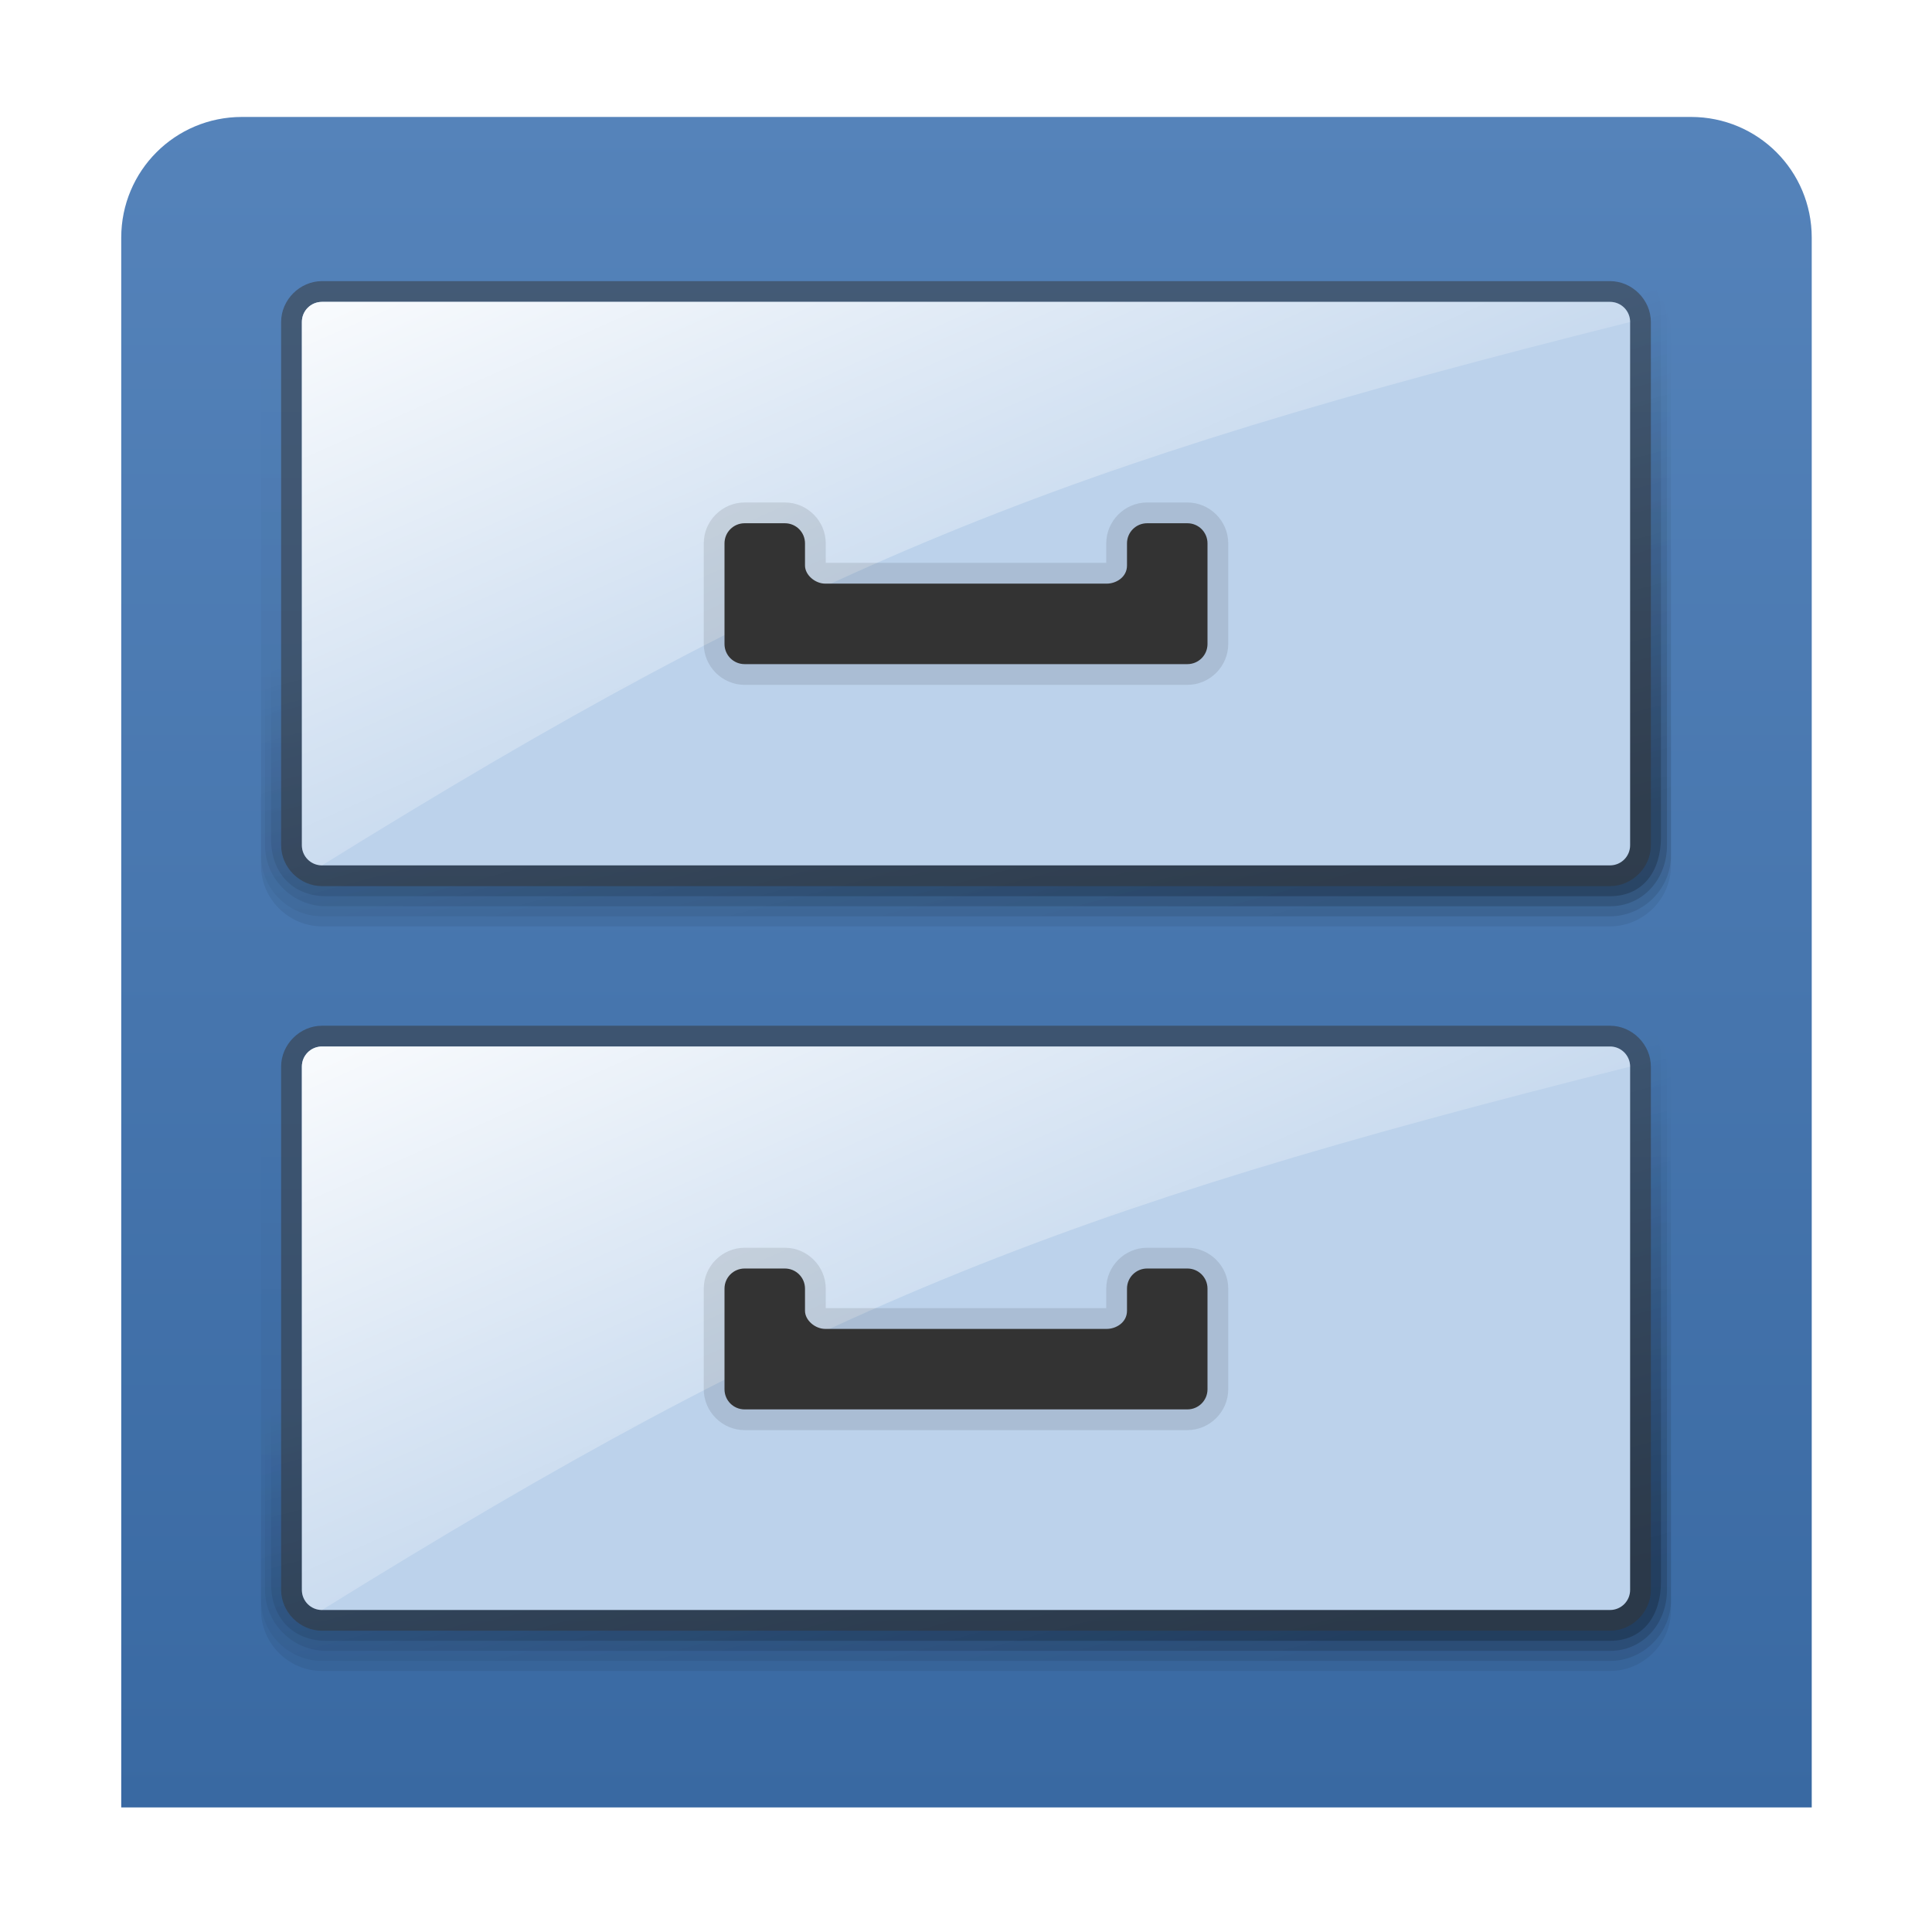
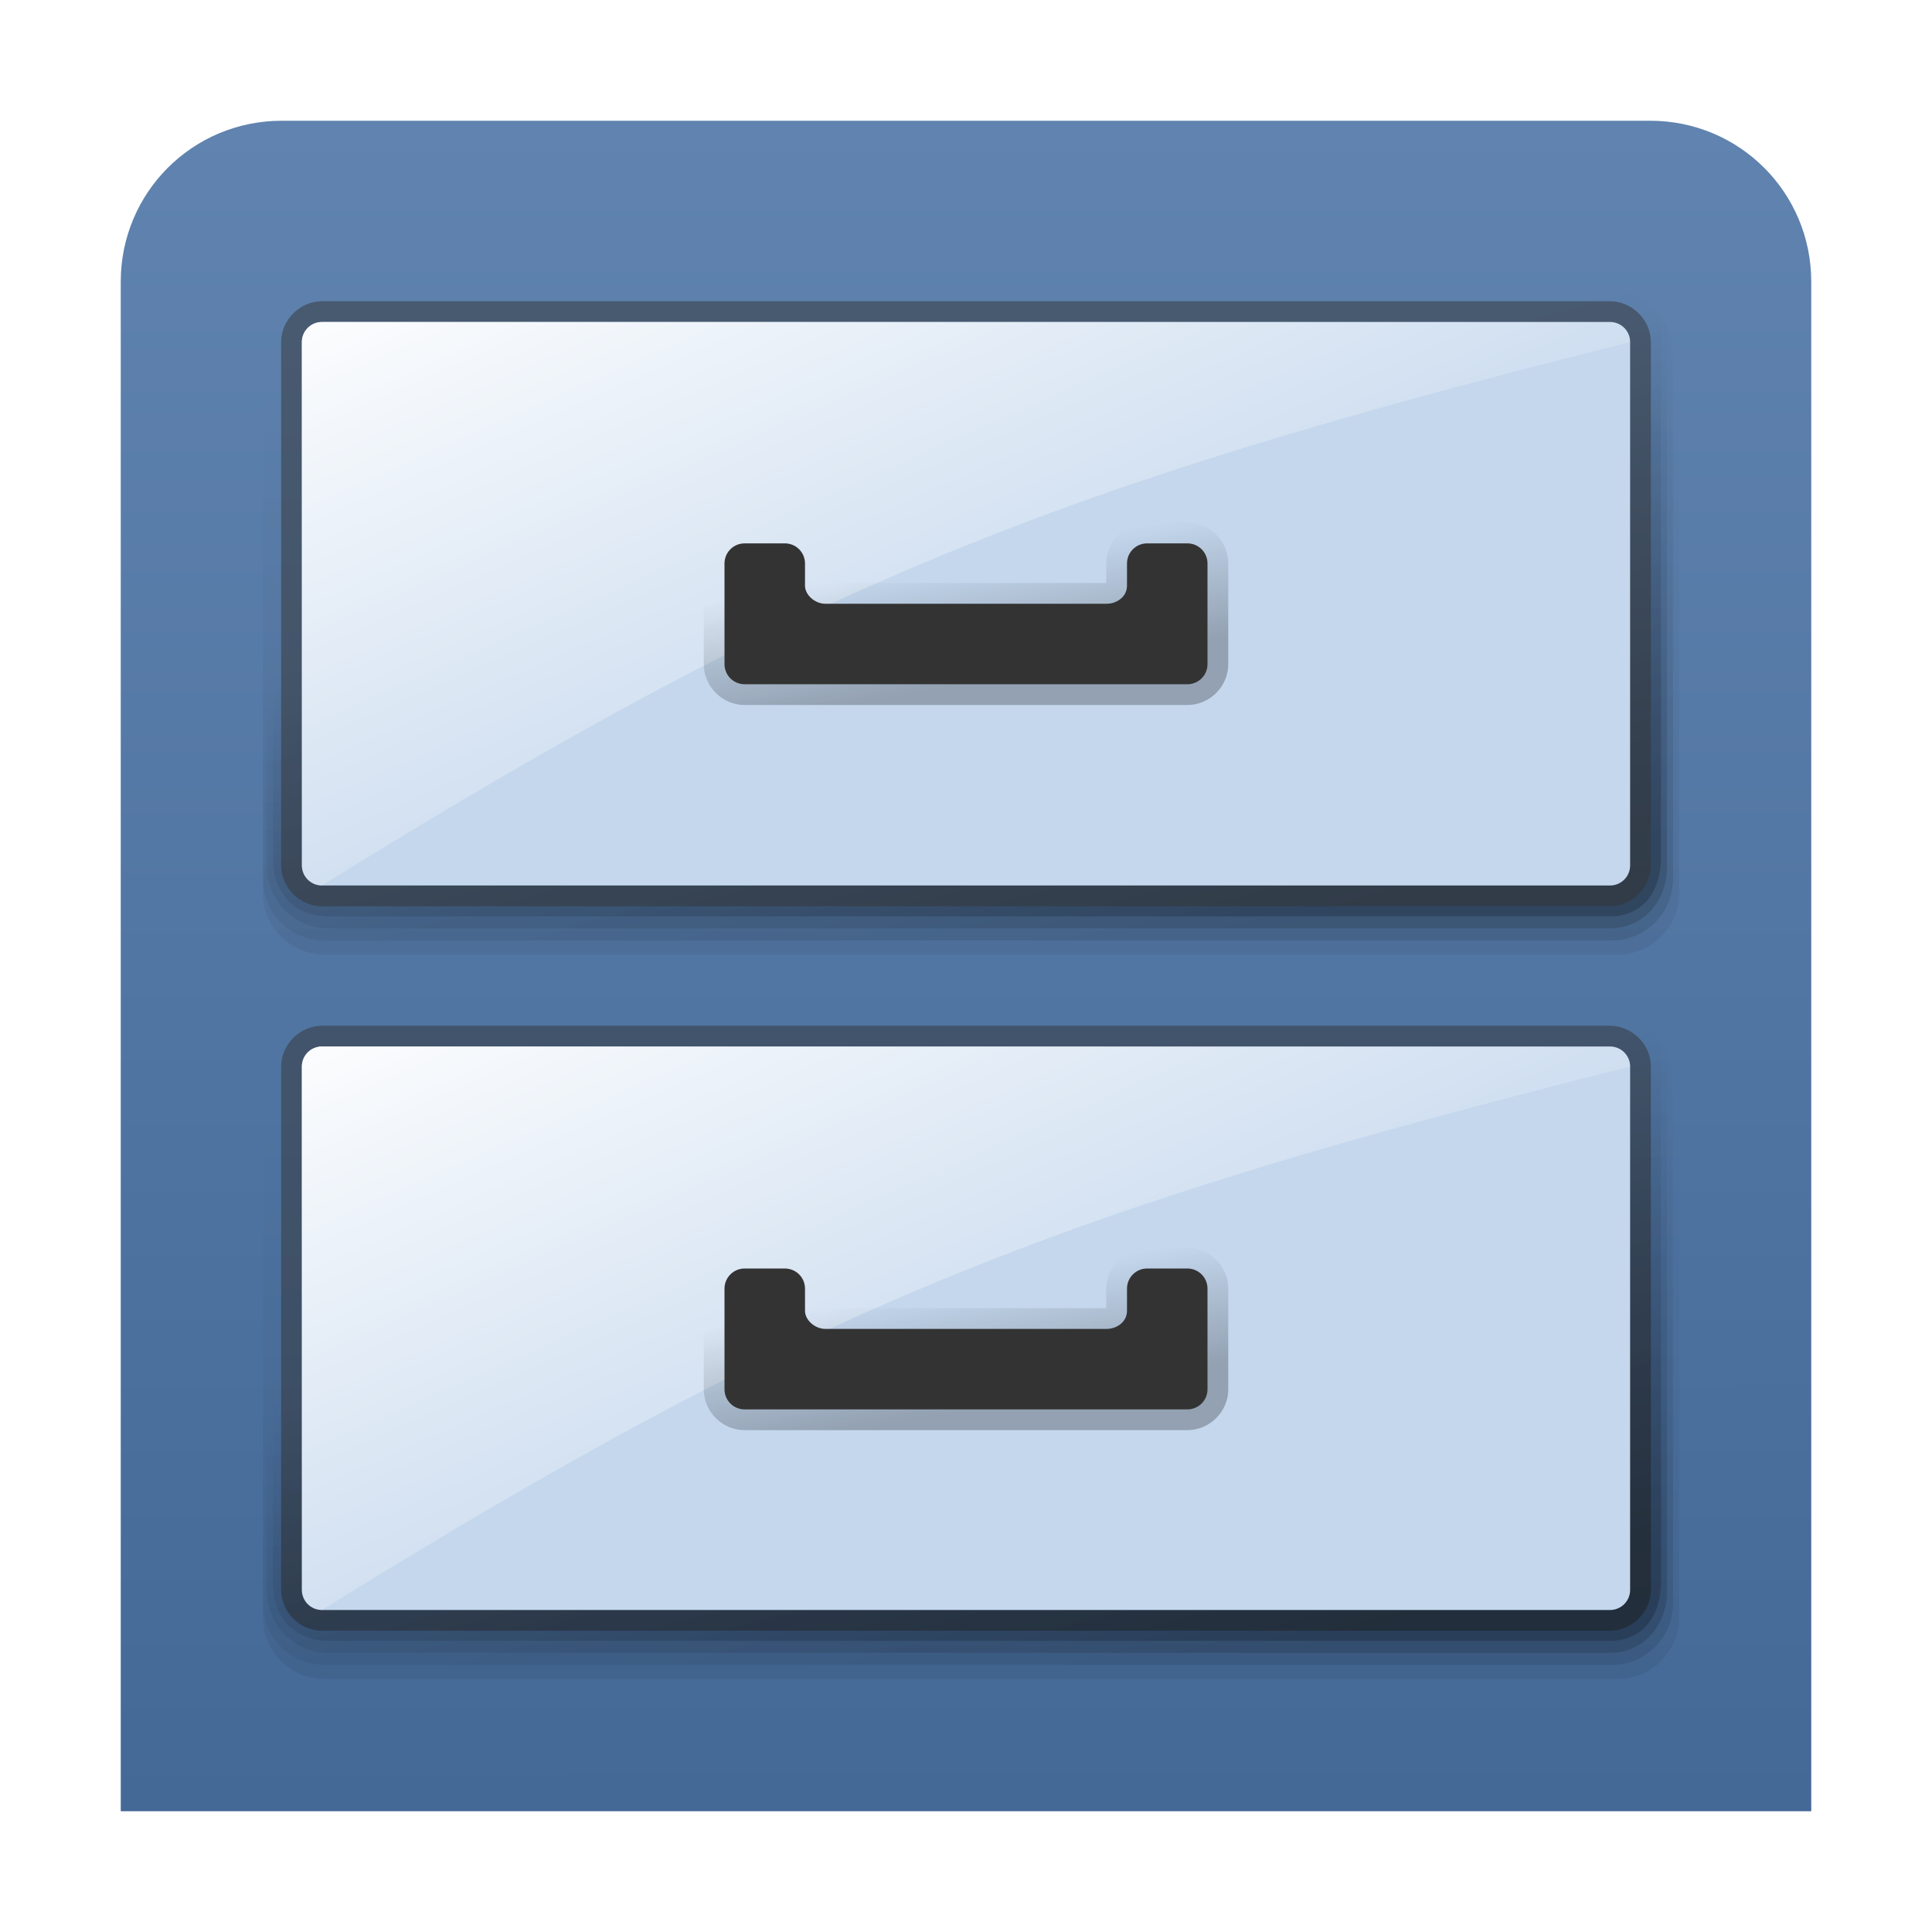
<svg xmlns="http://www.w3.org/2000/svg" xmlns:xlink="http://www.w3.org/1999/xlink" width="96" version="1.0" height="96">
  <defs>
-     <linearGradient gradientTransform="translate(0,2)" xlink:href="#linearGradient3850" id="linearGradient3862" y1="44" x1="67" y2="16" gradientUnits="userSpaceOnUse" x2="67" />
-     <linearGradient xlink:href="#linearGradient1" id="linearGradient6" y1="89.811" x1="6.024" y2="5.811" x2="6.024" gradientUnits="userSpaceOnUse" />
-     <linearGradient gradientTransform="translate(0,0.5005)" xlink:href="#linearGradient3850" id="linearGradient19" y1="40" x1="80" y2="16" gradientUnits="userSpaceOnUse" x2="73.569" />
-     <linearGradient gradientTransform="translate(0,37.4995)" xlink:href="#linearGradient3850" id="linearGradient21" y1="40" x1="80" y2="16" gradientUnits="userSpaceOnUse" x2="73.569" />
-     <linearGradient gradientTransform="translate(0,38.4995)" xlink:href="#linearGradient3850" id="linearGradient22" y1="40" x1="80" y2="16" gradientUnits="userSpaceOnUse" x2="73.569" />
-     <linearGradient gradientTransform="translate(0,1.5005)" xlink:href="#linearGradient3850" id="linearGradient20" y1="40" x1="80" y2="16" gradientUnits="userSpaceOnUse" x2="73.569" />
-     <linearGradient gradientTransform="translate(0,39)" xlink:href="#linearGradient3850" id="linearGradient4280" y1="44" x1="67" y2="16" gradientUnits="userSpaceOnUse" x2="67" />
-     <linearGradient id="linearGradient1">
-       <stop offset="0" style="stop-color:#3969a2" />
-       <stop offset="1" style="stop-color:#5583ba" />
+     <linearGradient id="linearGradient3850">
+       <stop offset="0" />
+       <stop offset="1" style="stop-opacity:0" />
    </linearGradient>
    <linearGradient id="linearGradient16">
      <stop offset="0" style="stop-color:#fff" />
      <stop offset="1" style="stop-color:#fff;stop-opacity:0" />
    </linearGradient>
-     <linearGradient id="linearGradient3850">
-       <stop offset="0" />
-       <stop offset="1" style="stop-opacity:0" />
+     <linearGradient id="linearGradient23">
+       <stop offset="0" style="stop-color:#446997" />
+       <stop offset="1" style="stop-color:#6083af" />
    </linearGradient>
-     <linearGradient xlink:href="#linearGradient16" id="linearGradient17" y1="15" x1="16" y2="46.031" x2="29.755" gradientUnits="userSpaceOnUse" />
-     <linearGradient gradientTransform="translate(0,38)" xlink:href="#linearGradient3850" id="linearGradient4282" y1="40" x1="80" y2="16" gradientUnits="userSpaceOnUse" x2="73.569" />
-     <linearGradient gradientTransform="translate(0,1)" xlink:href="#linearGradient3850" id="linearGradient3859" y1="40" x1="80" y2="16" gradientUnits="userSpaceOnUse" x2="73.569" />
+     <linearGradient gradientTransform="translate(0,39)" xlink:href="#linearGradient3850" id="linearGradient28" y1="44" x1="67" y2="16" gradientUnits="userSpaceOnUse" x2="67" />
    <linearGradient gradientTransform="translate(0,37)" xlink:href="#linearGradient16" id="linearGradient18" y1="15" x1="16" y2="46.031" gradientUnits="userSpaceOnUse" x2="29.755" />
+     <linearGradient gradientTransform="translate(0,36.03159)" xlink:href="#linearGradient3850" id="linearGradient24" y1="35.031" x1="42.118" y2="28.968" gradientUnits="userSpaceOnUse" x2="41.031" />
+     <linearGradient gradientTransform="translate(0,1.500585)" xlink:href="#linearGradient3850" id="linearGradient19" y1="40" x1="80" y2="16" gradientUnits="userSpaceOnUse" x2="73.569" />
+     <linearGradient gradientTransform="translate(0,3)" xlink:href="#linearGradient3850" id="linearGradient3862" y1="44" x1="67" y2="16" gradientUnits="userSpaceOnUse" x2="67" />
+     <linearGradient xlink:href="#linearGradient3850" id="linearGradient6" y1="35.031" x1="42.118" y2="28.968" x2="41.031" gradientUnits="userSpaceOnUse" />
+     <linearGradient xlink:href="#linearGradient23" id="linearGradient25" y1="89.811" x1="6.024" y2="6" x2="6" gradientUnits="userSpaceOnUse" />
+     <linearGradient gradientTransform="translate(0,38)" xlink:href="#linearGradient3850" id="linearGradient30" y1="40" x1="80" y2="16" gradientUnits="userSpaceOnUse" x2="73.569" />
+     <linearGradient gradientTransform="translate(0,36)" xlink:href="#linearGradient3850" id="linearGradient29" y1="40" x1="80" y2="16" gradientUnits="userSpaceOnUse" x2="73.569" />
+     <linearGradient xlink:href="#linearGradient3850" id="linearGradient20" y1="40" x1="80" y2="16" gradientUnits="userSpaceOnUse" x2="73.569" />
+     <linearGradient gradientTransform="translate(0,1)" xlink:href="#linearGradient16" id="linearGradient17" y1="15" x1="16" y2="46.031" x2="29.755" gradientUnits="userSpaceOnUse" />
+     <linearGradient gradientTransform="translate(0,2)" xlink:href="#linearGradient3850" id="linearGradient3859" y1="40" x1="80" y2="16" gradientUnits="userSpaceOnUse" x2="73.569" />
+     <linearGradient gradientTransform="translate(0,37.49959)" xlink:href="#linearGradient3850" id="linearGradient31" y1="40" x1="80" y2="16" gradientUnits="userSpaceOnUse" x2="73.569" />
  </defs>
+   <path style="fill:url(#linearGradient25)" d="m 14,6 h 68 c 4.432,0 8,3.568 8,8 V 90 H 6 V 14 C 6,9.568 9.568,6 14,6 Z" />
  <g style="color:#000">
-     <path style="fill:url(#linearGradient6)" d="m 12.024,5.811 h 72 c 3.324,0 6,2.676 6,6 v 78 h -84 v -78 c 7.10543e-15,-3.324 2.676,-6 6,-6 z " />
-     <path style="opacity:.07;fill:url(#linearGradient3862)" d="m 16,13.969 c -1.661,0 -3.031,1.371 -3.031,3.031 v 26 c 0,1.661 1.371,3.031 3.031,3.031 h 64 c 1.661,0 3.031,-1.371 3.031,-3.031 v -26 C 83.031,15.339 81.661,13.969 80,13.969 Z" />
-     <path style="opacity:.1;fill:url(#linearGradient20)" d="m 16,13.469 c -1.661,0 -3.031,1.371 -3.031,3.031 v 26 c 0,1.661 1.371,3.031 3.031,3.031 h 64 c 1.661,0 3.031,-1.371 3.031,-3.031 v -26 C 83.031,14.839 81.661,13.469 80,13.469 Z" />
-     <path style="opacity:.15;fill:url(#linearGradient3859)" d="m 16.2,12.969 c -1.661,0 -3.031,1.371 -3.031,3.031 v 26 c 0,1.661 1.371,3.031 3.031,3.031 H 80 c 1.661,0 2.832,-1.371 2.832,-3.031 v -26 c 0,-1.661 -1.371,-3.031 -3.031,-3.031 z" />
-     <path style="opacity:.2;fill:url(#linearGradient19)" d="m 16.5,12.469 c -1.661,0 -3.031,1.371 -3.031,3.031 v 26.2 c 0,1.661 1.071,2.832 2.732,2.832 h 63.8 c 1.661,0 2.532,-1.271 2.532,-2.932 v -26.1 c 0,-1.661 -1.371,-3.031 -3.031,-3.031 z " />
-     <path style="opacity:.5;fill:#333" d="m 16,13.969 c -1.101,0 -2.031,0.93 -2.031,2.031 v 26 c 0,1.101 0.93,2.031 2.031,2.031 h 64 c 1.101,0 2.031,-0.93 2.031,-2.031 v -26 C 82.031,14.899 81.101,13.969 80,13.969 Z" />
-     <path style="fill:#bcd2eb" d="m 16,15 h 64 c 0.554,0 1,0.446 1,1 v 26 c 0,0.554 -0.446,1 -1,1 H 16 c -0.554,0 -1,-0.446 -1,-1 V 16 c 0,-0.554 0.446,-1 1,-1 z" />
-     <path style="opacity:.9;fill:url(#linearGradient17)" d="m 16,15 h 64 c 0.554,0 1.002,0.446 1,1 -28.538,7.154 -41,12.1 -65,27 -0.554,-0.002 -1,-0.446 -1,-1 V 16 c 0,-0.554 0.446,-1 1,-1 z" />
-     <path style="opacity:.1" d="m 37,24.968 c -1.114,0 -2.031,0.917 -2.031,2.031 v 5 c 0,1.114 0.917,2.031 2.031,2.031 h 22 c 1.114,0 2.031,-0.917 2.031,-2.031 v -5 C 61.031,25.885 60.114,24.968 59,24.968 h -2 c -1.114,0 -2.031,0.917 -2.031,2.031 V 27.968 H 41.031 v -0.969 c 0,-1.114 -0.917,-2.031 -2.031,-2.031 z" />
-     <path style="opacity:.07;fill:url(#linearGradient4280)" d="m 16,50.968 c -1.661,0 -3.031,1.371 -3.031,3.031 v 26 c 0,1.661 1.371,3.031 3.031,3.031 h 64 c 1.661,0 3.031,-1.371 3.031,-3.031 v -26 C 83.031,52.339 81.661,50.968 80,50.968 Z" />
-     <path style="opacity:.1;fill:url(#linearGradient22)" d="m 16,50.468 c -1.661,0 -3.031,1.371 -3.031,3.031 v 26 c 0,1.661 1.371,3.031 3.031,3.031 h 64 c 1.661,0 3.031,-1.371 3.031,-3.031 v -26 C 83.031,51.839 81.661,50.468 80,50.468 Z" />
-     <path style="opacity:.15;fill:url(#linearGradient4282)" d="m 16.2,49.968 c -1.661,0 -3.031,1.371 -3.031,3.031 v 26 c 0,1.661 1.371,3.031 3.031,3.031 H 80 c 1.661,0 2.832,-1.371 2.832,-3.031 v -26 c 0,-1.661 -1.371,-3.031 -3.031,-3.031 z" />
-     <path style="opacity:.2;fill:url(#linearGradient21)" d="m 16.5,49.468 c -1.661,0 -3.031,1.371 -3.031,3.031 v 26.2 c 0,1.661 1.071,2.832 2.732,2.832 h 63.8 c 1.661,0 2.532,-1.271 2.532,-2.932 v -26.1 c 0,-1.661 -1.371,-3.031 -3.031,-3.031 z " />
+     <path style="opacity:.07;fill:url(#linearGradient3862)" d="m 16.1,14.969 c -1.661,0 -3.031,1.37 -3.031,3.031 v 26.4 c 0,1.661 1.37,3.031 3.031,3.031 h 64.3 c 1.661,0 3.031,-1.37 3.031,-3.031 v -26.4 c 0,-1.661 -1.37,-3.031 -3.031,-3.031 z" />
+     <path style="opacity:.1;fill:url(#linearGradient20)" d="m 16.1,14.469 c -1.661,0 -3.031,1.37 -3.031,3.031 v 26.2 c 0,1.661 1.37,3.031 3.031,3.031 h 64 c 1.661,0 3.031,-1.37 3.031,-3.031 v -26.2 c 0,-1.661 -1.37,-3.031 -3.031,-3.031 z" />
+     <path style="opacity:.15;fill:url(#linearGradient3859)" d="m 16.299,13.969 c -1.661,0 -3.031,1.37 -3.031,3.031 v 26.1 c 0,1.661 1.37,3.031 3.031,3.031 h 63.7 c 1.661,0 2.832,-1.37 2.832,-3.031 v -26.1 c 0,-1.661 -1.37,-3.031 -3.031,-3.031 z" />
+     <path style="opacity:.2;fill:url(#linearGradient19)" d="m 16.599,13.469 c -1.661,0 -3.031,1.37 -3.031,3.031 v 26.2 c 0,1.661 1.071,2.831 2.732,2.831 h 63.7 c 1.661,0 2.532,-1.271 2.532,-2.931 v -26.1 c 0,-1.661 -1.37,-3.031 -3.031,-3.031 z" />
+     <path style="opacity:.5;fill:#333" d="m 16,14.969 c -1.101,0 -2.031,0.93 -2.031,2.031 v 26 c 0,1.101 0.93,2.031 2.031,2.031 h 64 c 1.101,0 2.031,-0.93 2.031,-2.031 v -26 C 82.031,15.899 81.101,14.969 80,14.969 Z" />
+     <path style="fill:#c4d7ed" d="m 16,16 h 64 c 0.554,0 1,0.446 1,1 v 26 c 0,0.554 -0.446,1 -1,1 H 16 c -0.554,0 -1,-0.446 -1,-1 V 17 c 0,-0.554 0.446,-1 1,-1 z" />
+     <path style="opacity:.93;fill:url(#linearGradient17)" d="m 16,16 h 64 c 0.554,0 1.002,0.446 1,1 C 52.462,24.154 40,29.1 16,44 15.446,43.998 15,43.554 15,43 V 17 c 0,-0.554 0.446,-1 1,-1 z" />
+     <path style="opacity:.25;fill:url(#linearGradient6)" d="m 37,25.968 c -1.114,0 -2.031,0.917 -2.031,2.031 v 5 c 0,1.114 0.917,2.031 2.031,2.031 h 22 c 1.114,0 2.031,-0.917 2.031,-2.031 v -5 C 61.031,26.885 60.114,25.968 59,25.968 h -2 c -1.114,0 -2.031,0.917 -2.031,2.031 v 0.969 H 41.031 V 28 c 0,-1.114 -0.917,-2.031 -2.031,-2.031 z" />
    <path style="opacity:.5;fill:#333" d="m 16,50.968 c -1.101,0 -2.031,0.93 -2.031,2.031 v 26 c 0,1.101 0.93,2.031 2.031,2.031 h 64 c 1.101,0 2.031,-0.93 2.031,-2.031 v -26 C 82.031,51.899 81.101,50.968 80,50.968 Z" />
-     <path style="fill:#bcd2eb" d="m 16,52 h 64 c 0.554,0 1,0.446 1,1 v 26 c 0,0.554 -0.446,1 -1,1 H 16 c -0.554,0 -1,-0.446 -1,-1 V 53 c 0,-0.554 0.446,-1 1,-1 z" />
+     <path style="opacity:.07;fill:url(#linearGradient28)" d="m 16.1,50.968 c -1.661,0 -3.031,1.37 -3.031,3.031 v 26.4 c 0,1.661 1.37,3.031 3.031,3.031 h 64.3 c 1.661,0 3.031,-1.37 3.031,-3.031 v -26.4 c 0,-1.661 -1.37,-3.031 -3.031,-3.031 z" />
+     <path style="opacity:.1;fill:url(#linearGradient29)" d="m 16.1,50.468 c -1.661,0 -3.031,1.37 -3.031,3.031 v 26.2 c 0,1.661 1.37,3.031 3.031,3.031 h 64 c 1.661,0 3.031,-1.37 3.031,-3.031 v -26.2 c 0,-1.661 -1.37,-3.031 -3.031,-3.031 z" />
+     <path style="opacity:.15;fill:url(#linearGradient30)" d="m 16.299,49.968 c -1.661,0 -3.031,1.37 -3.031,3.031 v 26.1 c 0,1.661 1.37,3.031 3.031,3.031 h 63.7 c 1.661,0 2.832,-1.37 2.832,-3.031 v -26.1 c 0,-1.661 -1.37,-3.031 -3.031,-3.031 z" />
+     <path style="opacity:.2;fill:url(#linearGradient31)" d="m 16.599,49.468 c -1.661,0 -3.031,1.37 -3.031,3.031 v 26.2 c 0,1.661 1.071,2.831 2.732,2.831 h 63.7 c 1.661,0 2.532,-1.271 2.532,-2.931 v -26.1 c 0,-1.661 -1.37,-3.031 -3.031,-3.031 z" />
+     <path style="fill:#c4d7ed" d="m 16,52 h 64 c 0.554,0 1,0.446 1,1 v 26 c 0,0.554 -0.446,1 -1,1 H 16 c -0.554,0 -1,-0.446 -1,-1 V 53 c 0,-0.554 0.446,-1 1,-1 z" />
  </g>
-   <path style="fill:#333" d="m 37,26 c -0.554,0 -1,0.446 -1,1 v 5 c 0,0.554 0.446,1 1,1 h 22 c 0.554,0 1,-0.446 1,-1 v -5 c 0,-0.554 -0.446,-1 -1,-1 h -2 c -0.554,0 -1,0.446 -1,1 v 1.1 C 56,28.691 55.443,29 55,29 H 41 c -0.489,0 -1,-0.423 -1,-0.9 V 27 c 0,-0.554 -0.446,-1 -1,-1 z" />
+   <path style="fill:#333" d="m 37,27 c -0.554,0 -1,0.446 -1,1 v 5 c 0,0.554 0.446,1 1,1 h 22 c 0.554,0 1,-0.446 1,-1 v -5 c 0,-0.554 -0.446,-1 -1,-1 h -2 c -0.554,0 -1,0.446 -1,1 v 1.1 c 0,0.591 -0.557,0.9 -1,0.9 h -14 c -0.489,0 -1,-0.423 -1,-0.9 v -1.1 c 0,-0.554 -0.446,-1 -1,-1 z " />
  <g style="color:#000">
-     <path style="opacity:.9;fill:url(#linearGradient18)" d="m 16,52 h 64 c 0.554,0 0.995,0.453 1,1 -28.538,7.154 -41,12.1 -65,27 -0.55,0.002 -1,-0.446 -1,-1 V 53 c 0,-0.554 0.446,-1 1,-1 z" />
-     <path style="opacity:.1" d="m 37,62 c -1.114,0 -2.031,0.917 -2.031,2.031 v 5 c 0,1.114 0.917,2.031 2.031,2.031 h 22 c 1.114,0 2.031,-0.917 2.031,-2.031 v -5 C 61.031,62.917 60.114,62 59,62 h -2 c -1.114,0 -2.031,0.917 -2.031,2.031 V 65 H 41.031 V 64.031 C 41.031,62.917 40.114,62 39,62 Z" />
+     <path style="opacity:.93;fill:url(#linearGradient18)" d="m 16,52 h 64 c 0.554,0 0.995,0.453 1,1 -28.538,7.154 -41,12.1 -65,27 -0.55,0.002 -1,-0.446 -1,-1 V 53 c 0,-0.554 0.446,-1 1,-1 z" />
+     <path style="opacity:.25;fill:url(#linearGradient24)" d="m 37,62 c -1.114,0 -2.031,0.917 -2.031,2.031 v 5 c 0,1.114 0.917,2.031 2.031,2.031 h 22 c 1.114,0 2.031,-0.917 2.031,-2.031 v -5 C 61.031,62.917 60.114,62 59,62 h -2 c -1.114,0 -2.031,0.917 -2.031,2.031 v 0.969 H 41.031 V 64.031 C 41.031,62.917 40.114,62 39,62 Z" />
  </g>
  <path style="fill:#333" d="m 37,63.032 c -0.554,0 -1,0.446 -1,1 v 5 c 0,0.554 0.446,1 1,1 h 22 c 0.554,0 1,-0.446 1,-1 v -5 c 0,-0.554 -0.446,-1 -1,-1 h -2 c -0.554,0 -1,0.446 -1,1 v 1.1 c 0,0.591 -0.557,0.9 -1,0.9 H 41 c -0.489,0 -1,-0.423 -1,-0.9 v -1.1 c 0,-0.554 -0.446,-1 -1,-1 z" />
</svg>
